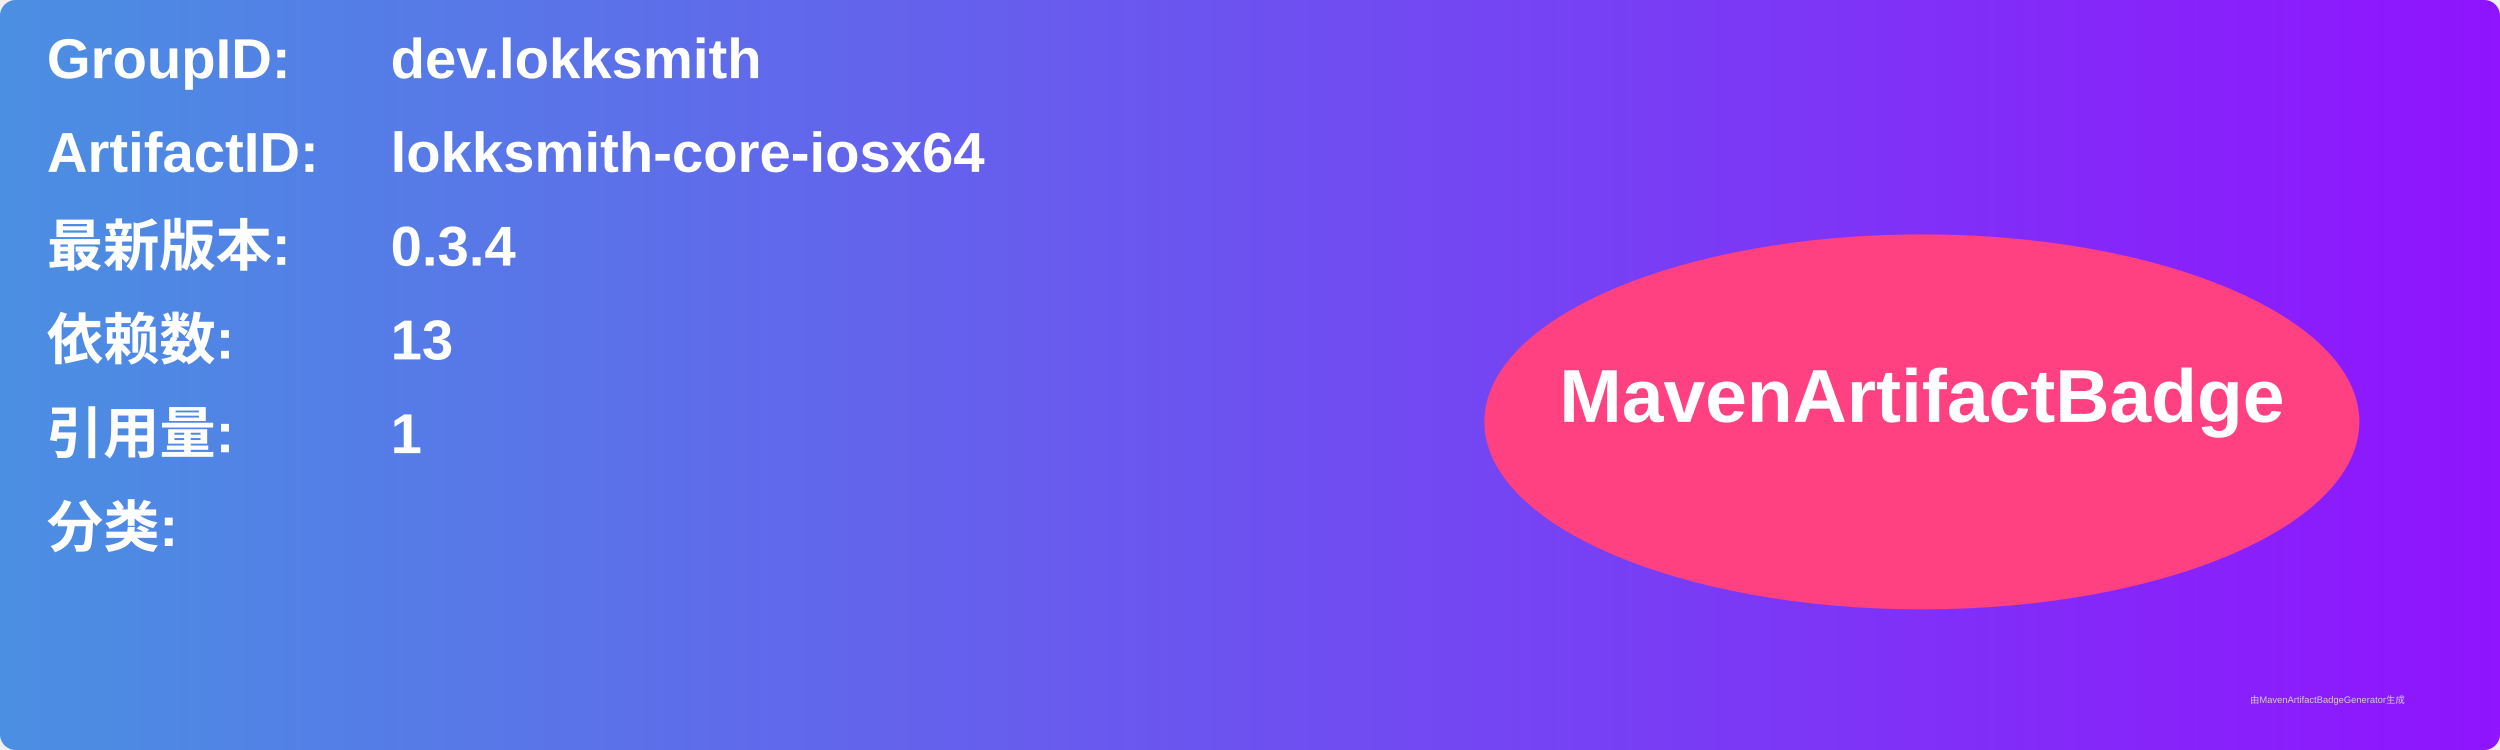
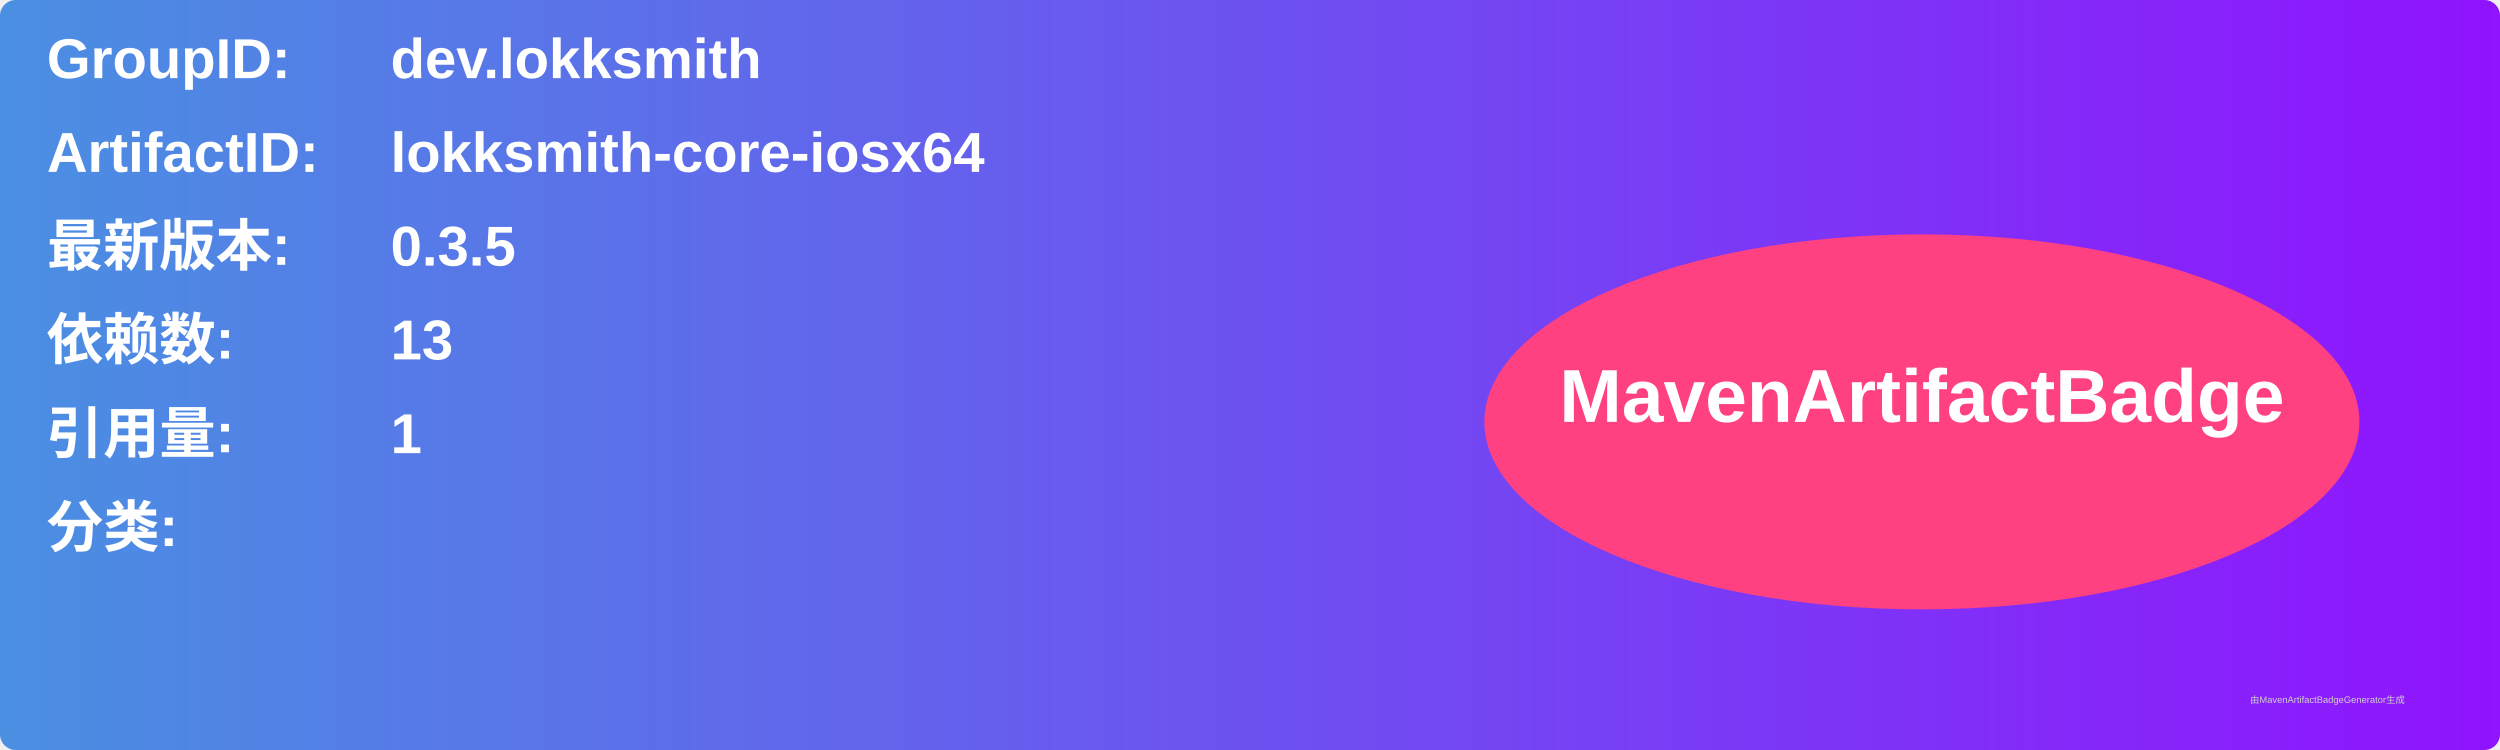
<svg xmlns="http://www.w3.org/2000/svg" width="800" height="240" viewBox="0 0 800 240">
  <linearGradient id="grad" x1="0%" y1="0%" x2="100%" y2="0%">
    <stop offset="0%" stop-color="#4a90e2" />
    <stop offset="100%" stop-color="#9013fe" />
  </linearGradient>
  <rect width="100%" height="100%" rx="5" ry="5" fill="url(#grad)" />
  <g transform="translate(15, 15)">
    <text x="0" y="10" font-family="Arial" font-size="18" fill="white" font-weight="bold" width="260">GroupID:</text>
    <text x="110" y="10" font-family="Arial" font-size="18" fill="white" font-weight="bold" width="460">dev.lokksmith</text>
    <text x="0" y="40" font-family="Arial" font-size="18" fill="white" font-weight="bold" width="260">ArtifactID:</text>
    <text x="110" y="40" font-family="Arial" font-size="18" fill="white" font-weight="bold" width="460">lokksmith-core-iosx64</text>
    <text x="0" y="70" font-family="Arial" font-size="18" fill="white" font-weight="bold">最新版本:</text>
    <text x="110" y="70" font-family="Arial" font-size="18" fill="white" font-weight="bold">
-       <tspan font-weight="bold">0.3.4</tspan>
+       <tspan font-weight="bold">0.3.5</tspan>
    </text>
    <text x="0" y="100" font-family="Arial" font-size="18" fill="white" font-weight="bold">依赖数: </text>
    <text x="110" y="100" font-family="Arial" font-size="18" fill="white">
      <tspan font-weight="bold">13</tspan>
    </text>
    <text x="0" y="130" font-family="Arial" font-size="18" fill="white" font-weight="bold">引用量: </text>
    <text x="110" y="130" font-family="Arial" font-size="18" fill="white">
      <tspan font-weight="bold">1</tspan>
    </text>
    <text x="0" y="160" font-family="Arial" font-size="18" fill="white" font-weight="bold">分类:</text>
    <text x="10" y="190" font-family="Arial" font-size="10" fill="white">
      <tspan font-weight="bold" />
    </text>
    <ellipse cx="600" cy="120" rx="140" ry="60" fill="#ff4081" />
    <text x="600" y="120" text-anchor="middle" font-family="Arial" font-size="24" fill="white" font-weight="bold">MavenArtifactBadge</text>
  </g>
  <text x="720" y="225" font-family="Arial" font-size="3" fill="#d0d0d0">由MavenArtifactBadgeGenerator生成</text>
</svg>
